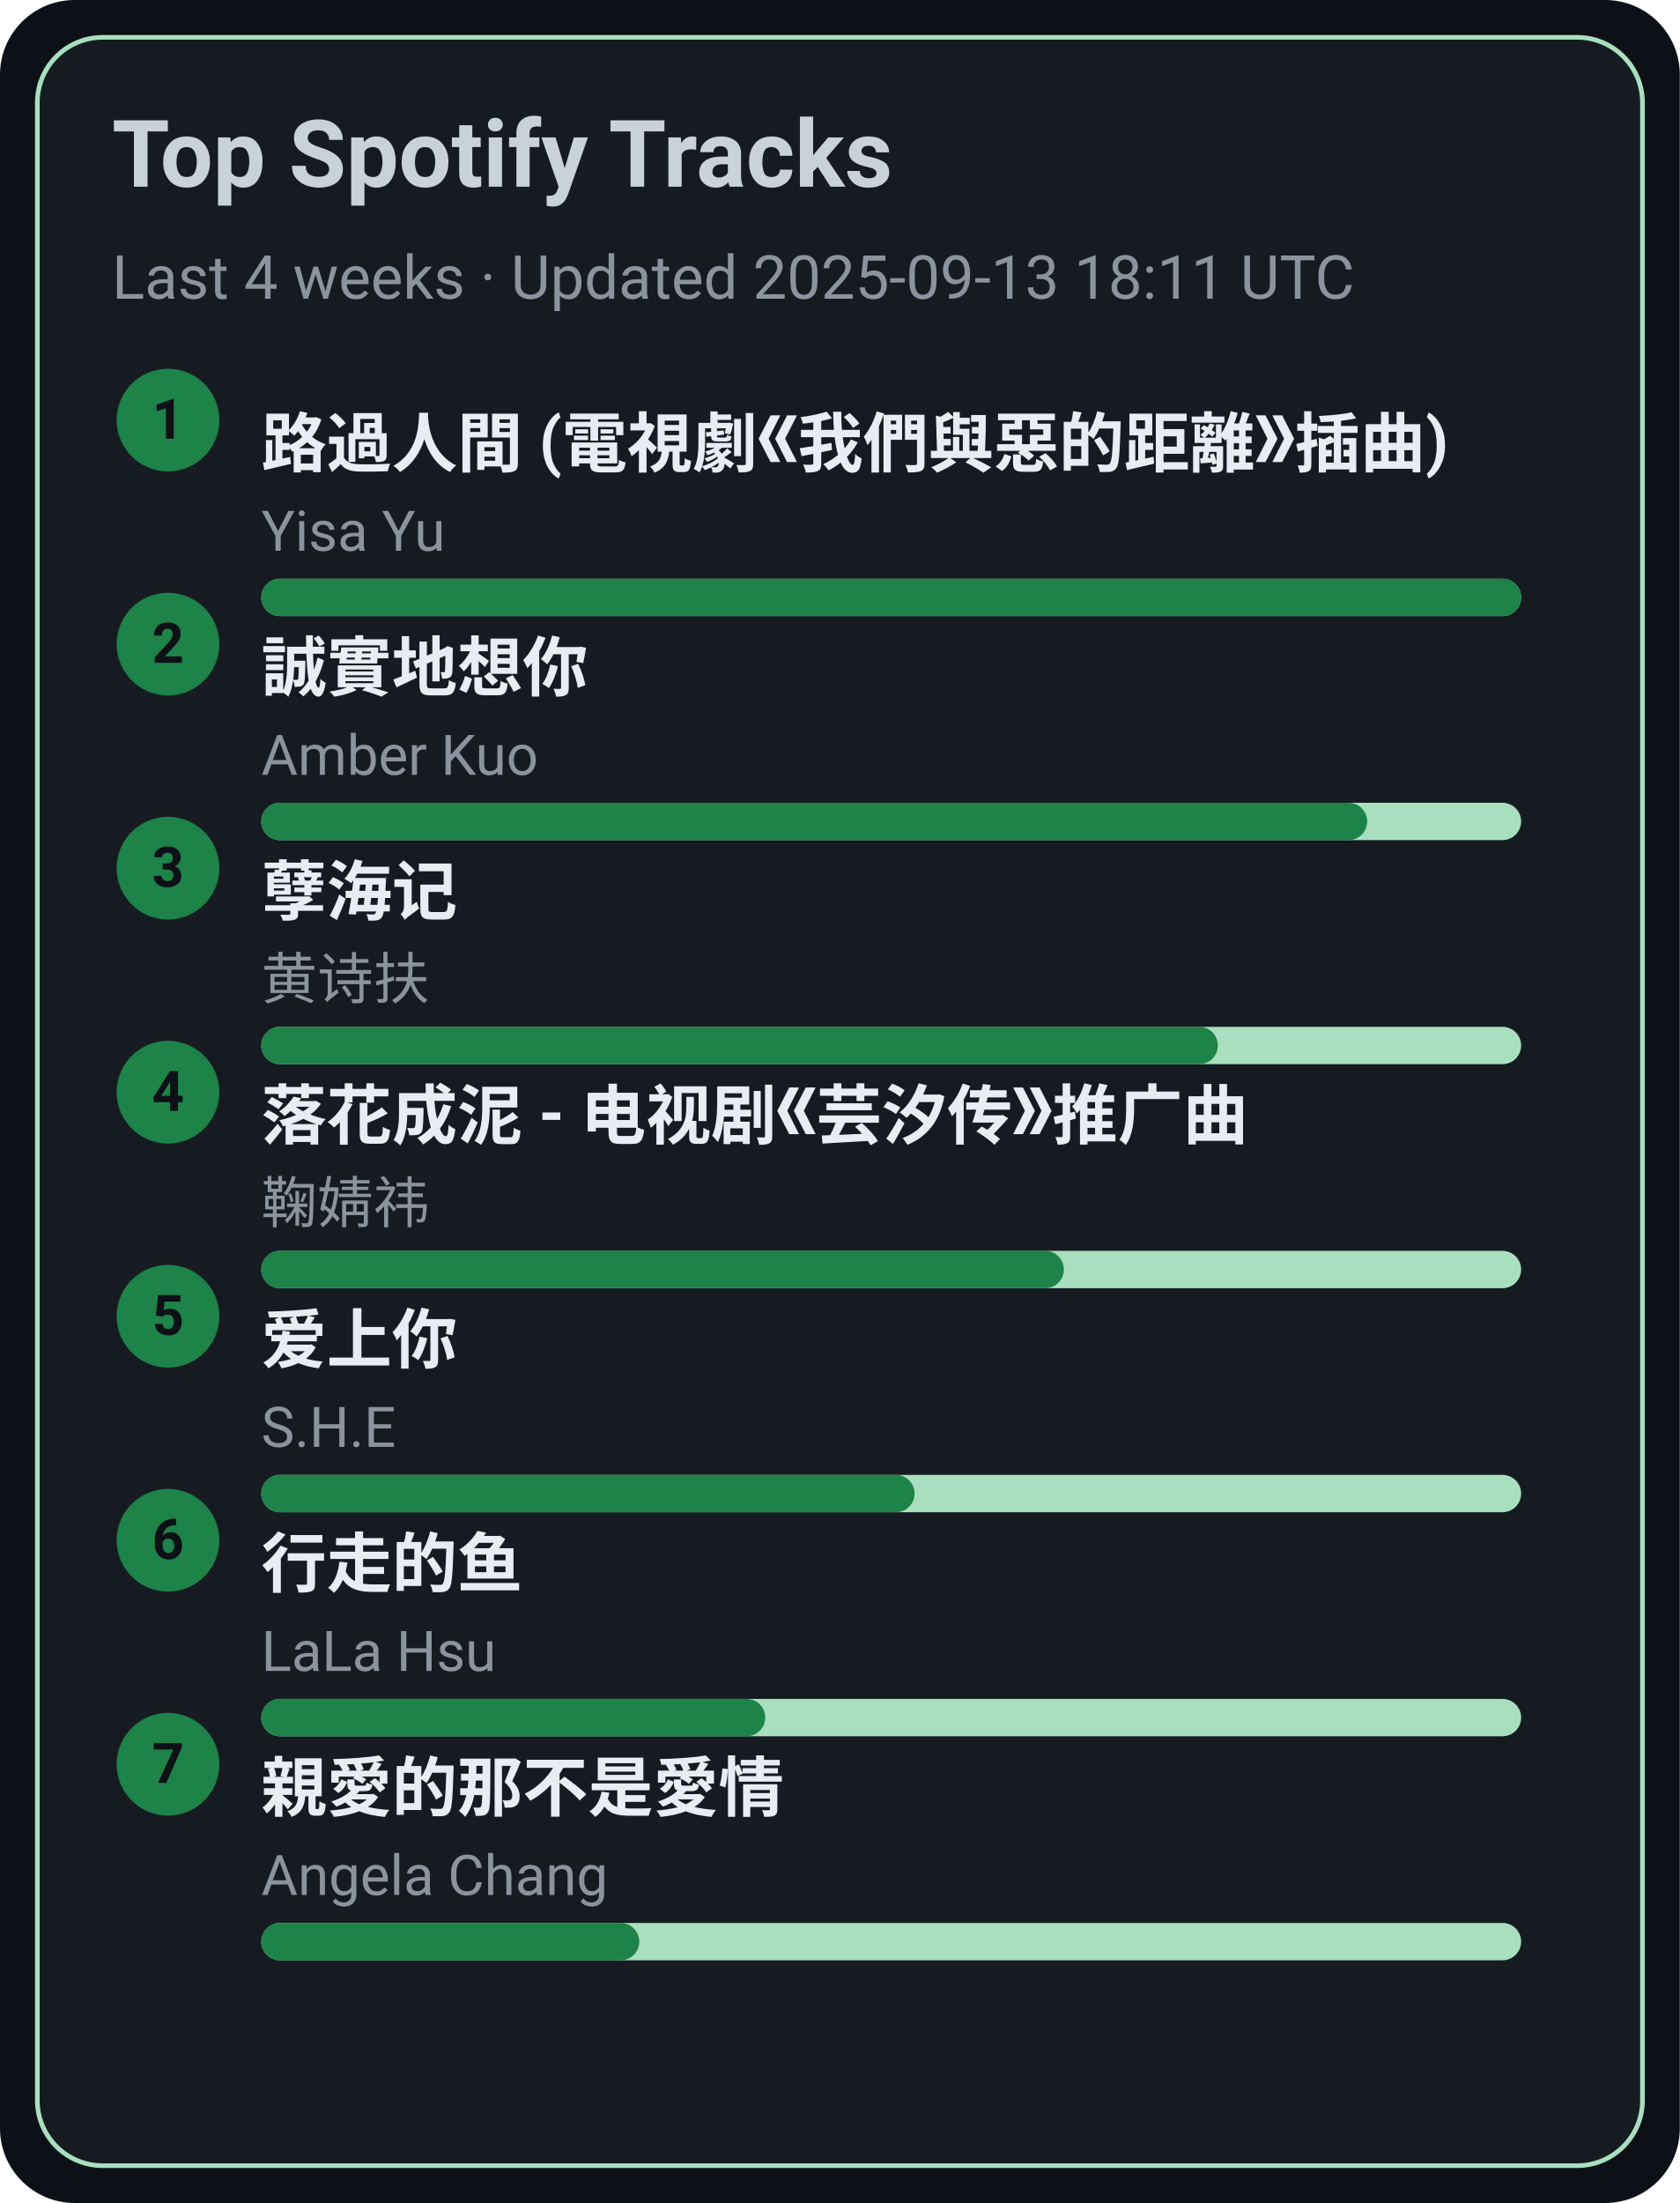
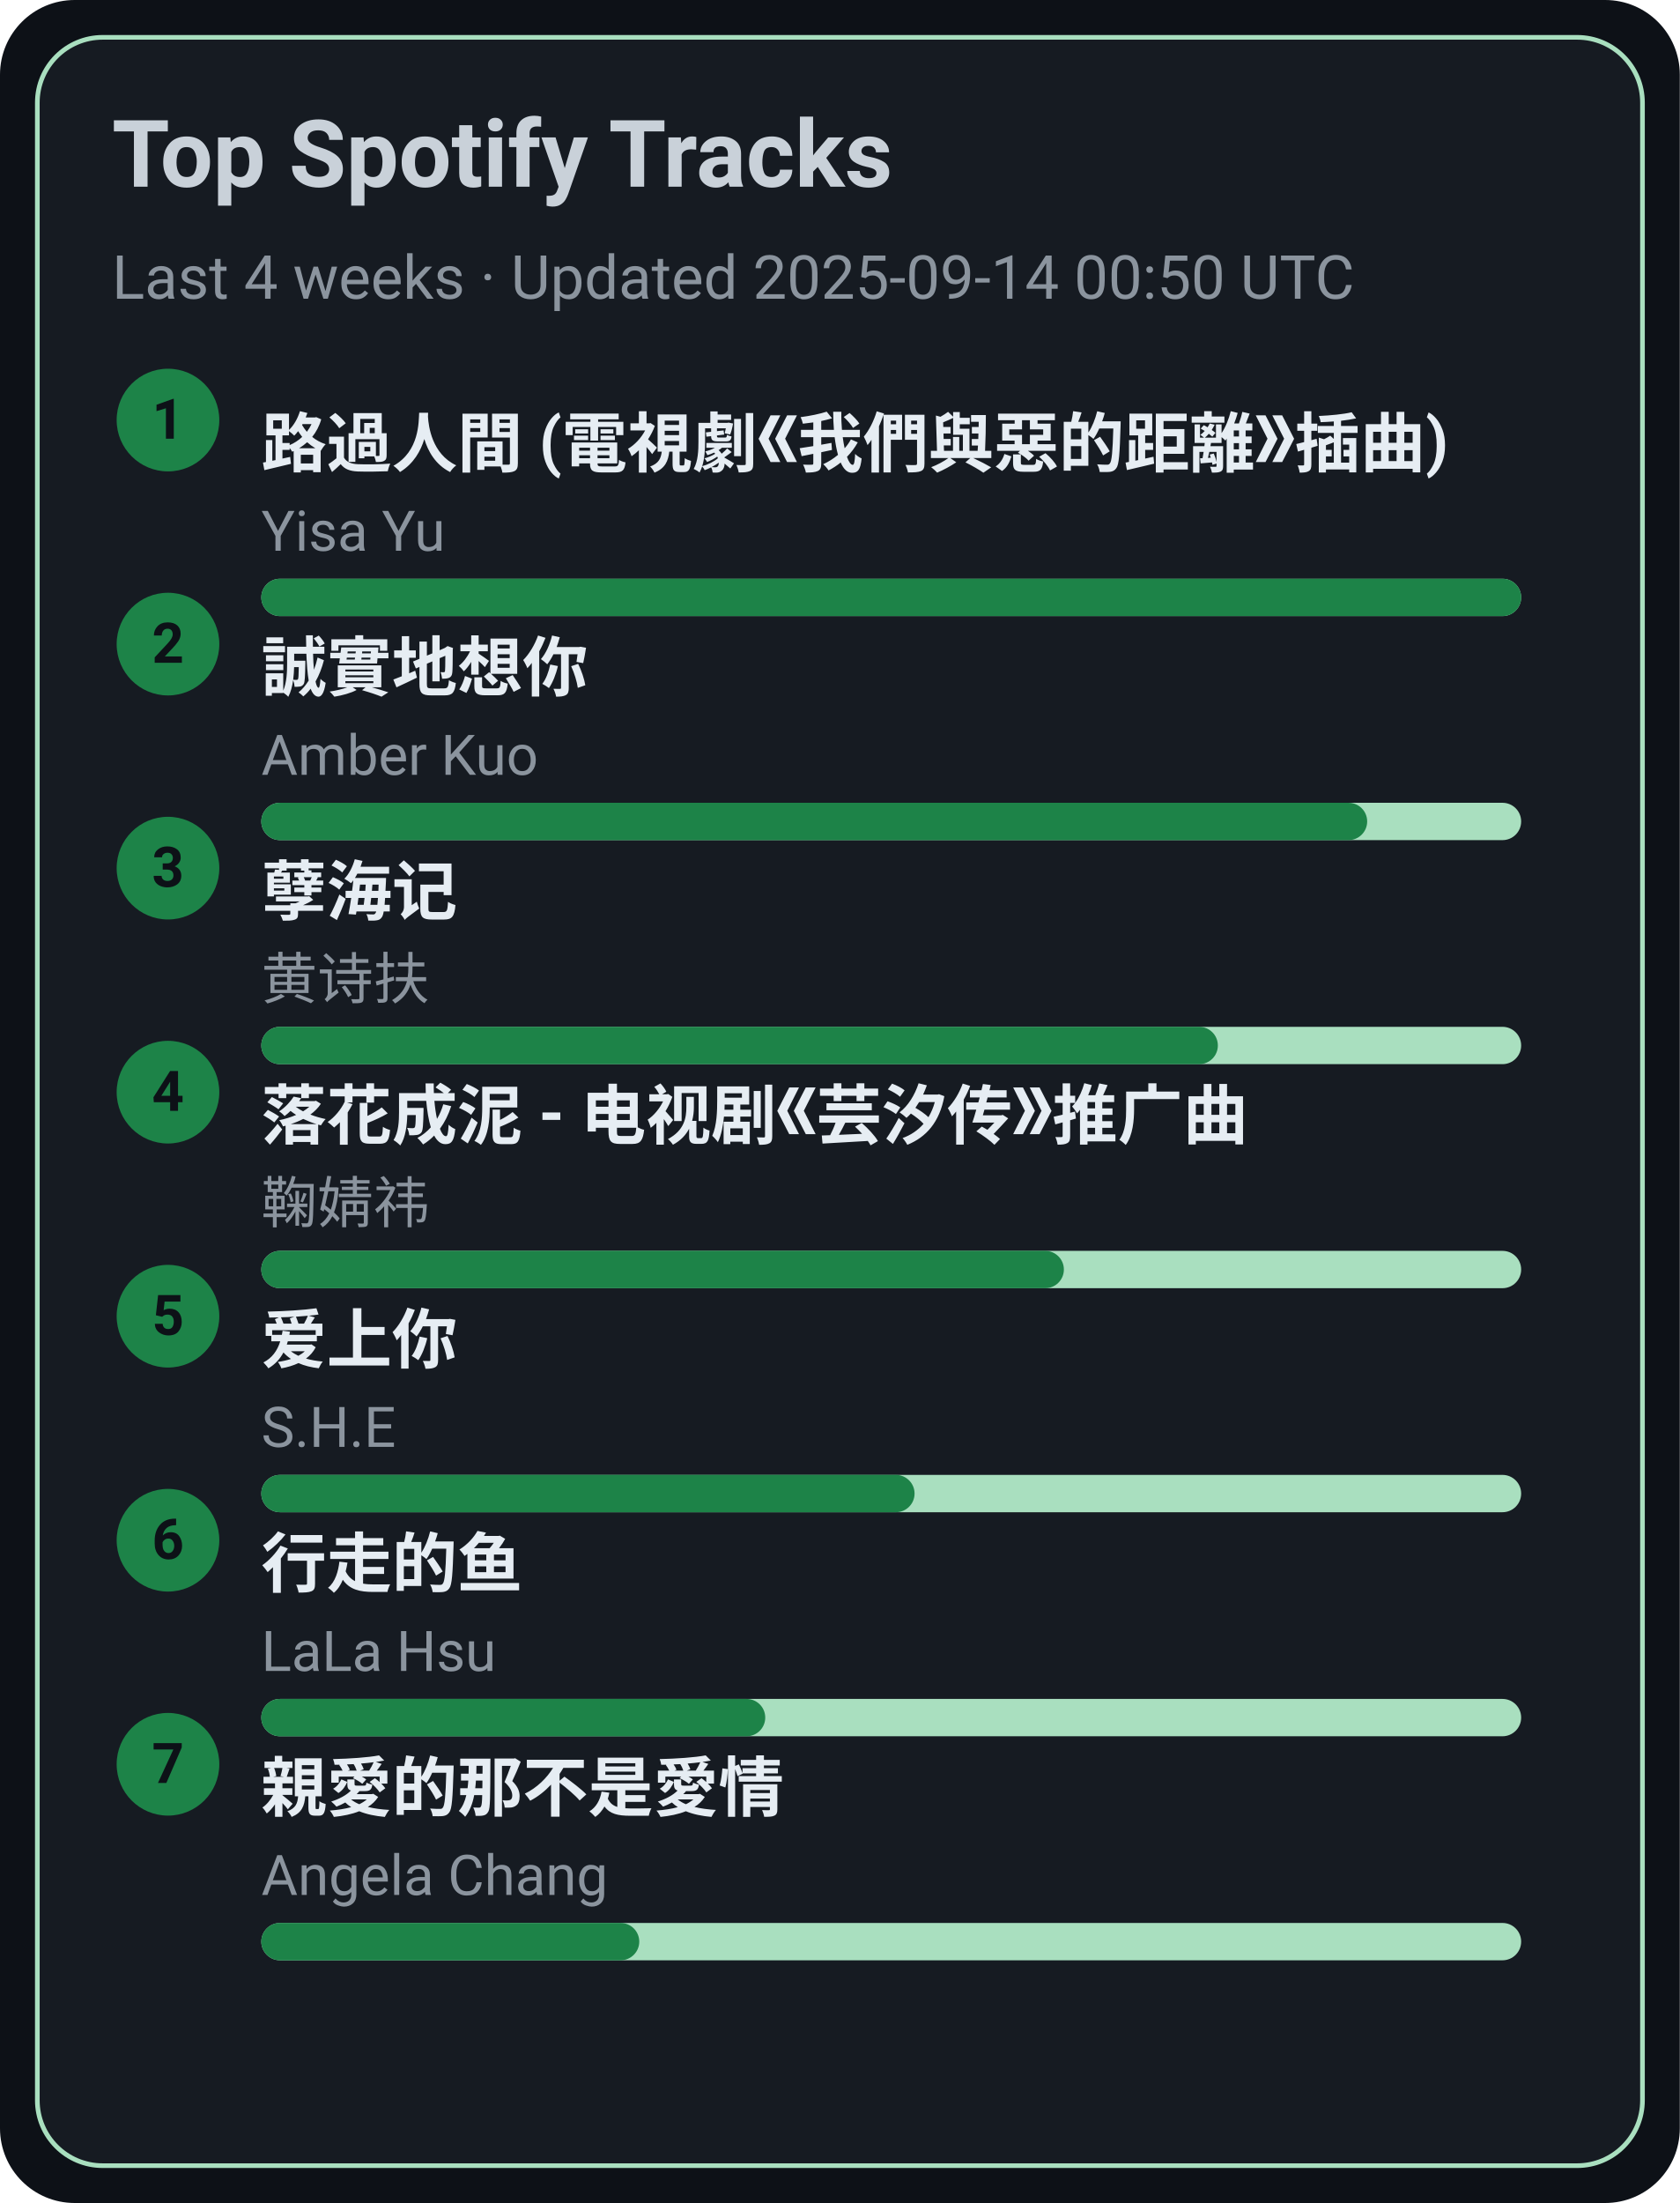
<svg xmlns="http://www.w3.org/2000/svg" width="360" height="472" viewBox="0 0 360 472">
  <style>text{font-family:-apple-system,BlinkMacSystemFont,Segoe UI,Roboto,Ubuntu,Helvetica Neue,Arial,Noto Sans,sans-serif}</style>
  <rect width="360" height="472" rx="16" fill="#0d1117" />
  <rect x="8" y="8" width="344" height="456" rx="14" fill="#161b22" stroke="#A9DFBF" />
  <text x="24" y="40" font-size="20" fill="#c9d1d9" font-weight="600">Top Spotify Tracks</text>
-   <text x="24" y="64" font-size="13" fill="#8b949e">Last 4 weeks · Updated 2025-09-13 18:11 UTC</text>
+   <text x="24" y="64" font-size="13" fill="#8b949e">Last 4 weeks · Updated 2025-09-14 00:50 UTC</text>
  <circle cx="36" cy="90" r="11" fill="#1D8348" />
  <text x="36" y="94" text-anchor="middle" font-size="12" fill="#0d1117" font-weight="700">1</text>
  <a href="https://open.spotify.com/track/1ZSleGniKMWNrWvK5cGALO" target="_blank" rel="noopener noreferrer">
    <text x="56" y="100" font-size="14" fill="#e6edf3" font-weight="600">路過人間 (電視劇《我們與惡的距離》插曲)</text>
  </a>
  <text x="56" y="118" font-size="12" fill="#8b949e">Yisa Yu</text>
  <rect x="56" y="124" width="270" height="8" rx="4" fill="#A9DFBF" />
  <rect x="56" y="124" width="270" height="8" rx="4" fill="#1D8348" />
  <circle cx="36" cy="138" r="11" fill="#1D8348" />
  <text x="36" y="142" text-anchor="middle" font-size="12" fill="#0d1117" font-weight="700">2</text>
  <a href="https://open.spotify.com/track/1SPZzj8QzOwZoAGKXMGLGJ" target="_blank" rel="noopener noreferrer">
    <text x="56" y="148" font-size="14" fill="#e6edf3" font-weight="600">誠實地想你</text>
  </a>
  <text x="56" y="166" font-size="12" fill="#8b949e">Amber Kuo</text>
  <rect x="56" y="172" width="270" height="8" rx="4" fill="#A9DFBF" />
  <rect x="56" y="172" width="237" height="8" rx="4" fill="#1D8348" />
  <circle cx="36" cy="186" r="11" fill="#1D8348" />
  <text x="36" y="190" text-anchor="middle" font-size="12" fill="#0d1117" font-weight="700">3</text>
  <a href="https://open.spotify.com/track/3eIovUMhirNN6btJbpzNqD" target="_blank" rel="noopener noreferrer">
    <text x="56" y="196" font-size="14" fill="#e6edf3" font-weight="600">孽海记</text>
  </a>
  <text x="56" y="214" font-size="12" fill="#8b949e">黄诗扶</text>
  <rect x="56" y="220" width="270" height="8" rx="4" fill="#A9DFBF" />
  <rect x="56" y="220" width="205" height="8" rx="4" fill="#1D8348" />
  <circle cx="36" cy="234" r="11" fill="#1D8348" />
  <text x="36" y="238" text-anchor="middle" font-size="12" fill="#0d1117" font-weight="700">4</text>
  <a href="https://open.spotify.com/track/3kOZsJz3crGIWWHeoCNa0O" target="_blank" rel="noopener noreferrer">
    <text x="56" y="244" font-size="14" fill="#e6edf3" font-weight="600">落花成泥 - 电视剧《芸汐传》推广曲</text>
  </a>
  <text x="56" y="262" font-size="12" fill="#8b949e">鞠婧祎</text>
  <rect x="56" y="268" width="270" height="8" rx="4" fill="#A9DFBF" />
  <rect x="56" y="268" width="172" height="8" rx="4" fill="#1D8348" />
  <circle cx="36" cy="282" r="11" fill="#1D8348" />
  <text x="36" y="286" text-anchor="middle" font-size="12" fill="#0d1117" font-weight="700">5</text>
  <a href="https://open.spotify.com/track/4hcNpo1rtbzyNswsM5byTf" target="_blank" rel="noopener noreferrer">
    <text x="56" y="292" font-size="14" fill="#e6edf3" font-weight="600">爱上你</text>
  </a>
  <text x="56" y="310" font-size="12" fill="#8b949e">S.H.E</text>
  <rect x="56" y="316" width="270" height="8" rx="4" fill="#A9DFBF" />
  <rect x="56" y="316" width="140" height="8" rx="4" fill="#1D8348" />
  <circle cx="36" cy="330" r="11" fill="#1D8348" />
  <text x="36" y="334" text-anchor="middle" font-size="12" fill="#0d1117" font-weight="700">6</text>
  <a href="https://open.spotify.com/track/5tGyQ1cWTaHBfZSHWr8AZb" target="_blank" rel="noopener noreferrer">
    <text x="56" y="340" font-size="14" fill="#e6edf3" font-weight="600">行走的鱼</text>
  </a>
  <text x="56" y="358" font-size="12" fill="#8b949e">LaLa Hsu</text>
  <rect x="56" y="364" width="270" height="8" rx="4" fill="#A9DFBF" />
  <rect x="56" y="364" width="108" height="8" rx="4" fill="#1D8348" />
  <circle cx="36" cy="378" r="11" fill="#1D8348" />
  <text x="36" y="382" text-anchor="middle" font-size="12" fill="#0d1117" font-weight="700">7</text>
  <a href="https://open.spotify.com/track/1MAv2SJPGVVDHyFlhflmYR" target="_blank" rel="noopener noreferrer">
    <text x="56" y="388" font-size="14" fill="#e6edf3" font-weight="600">親愛的那不是愛情</text>
  </a>
  <text x="56" y="406" font-size="12" fill="#8b949e">Angela Chang</text>
  <rect x="56" y="412" width="270" height="8" rx="4" fill="#A9DFBF" />
  <rect x="56" y="412" width="81" height="8" rx="4" fill="#1D8348" />
</svg>
